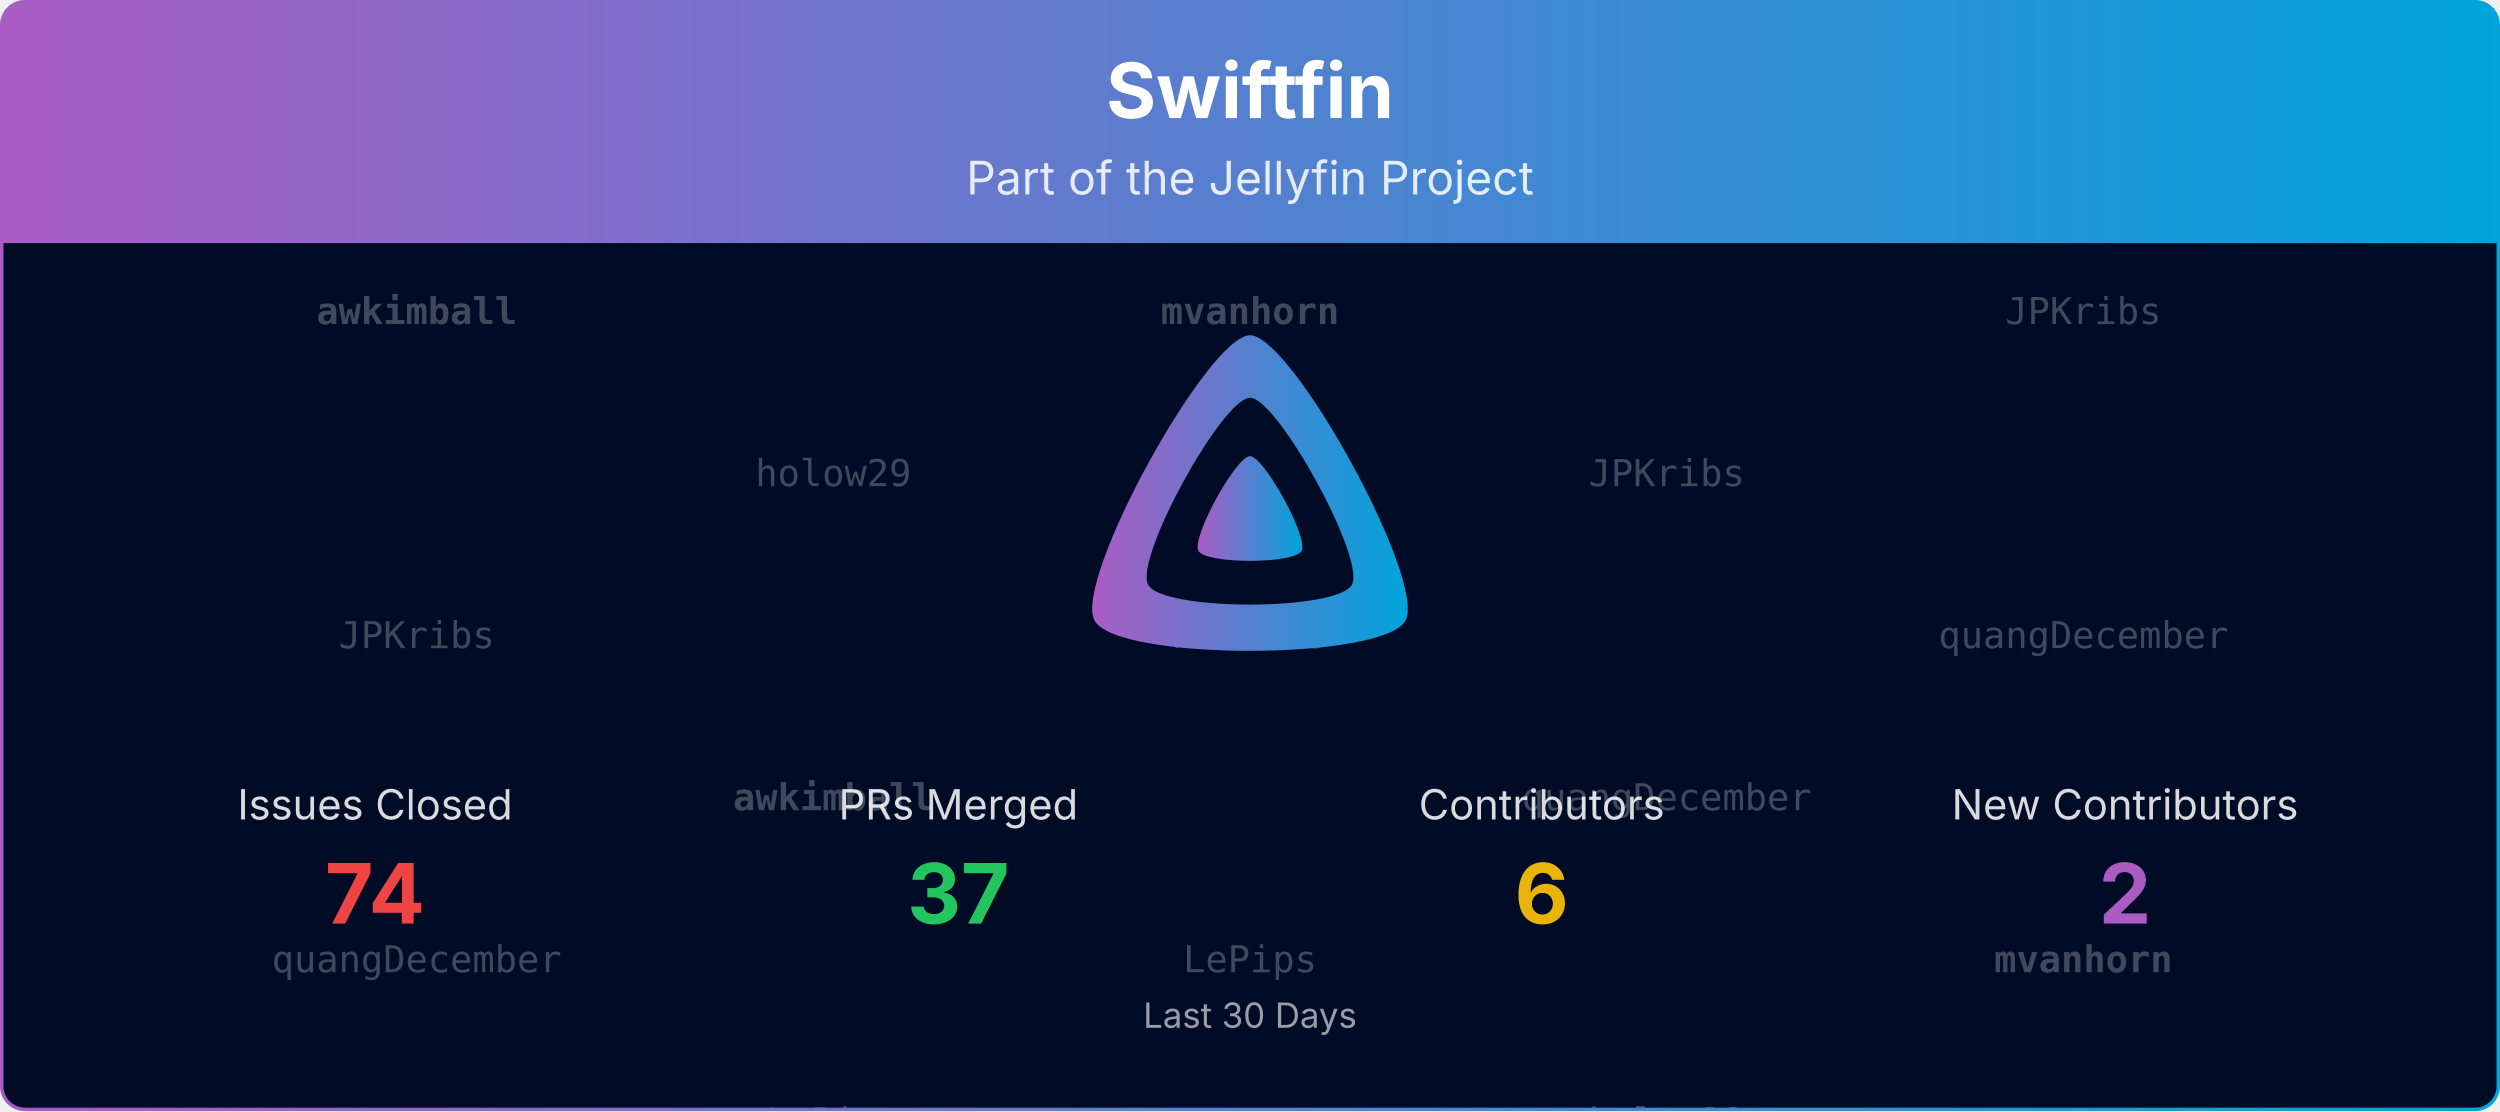
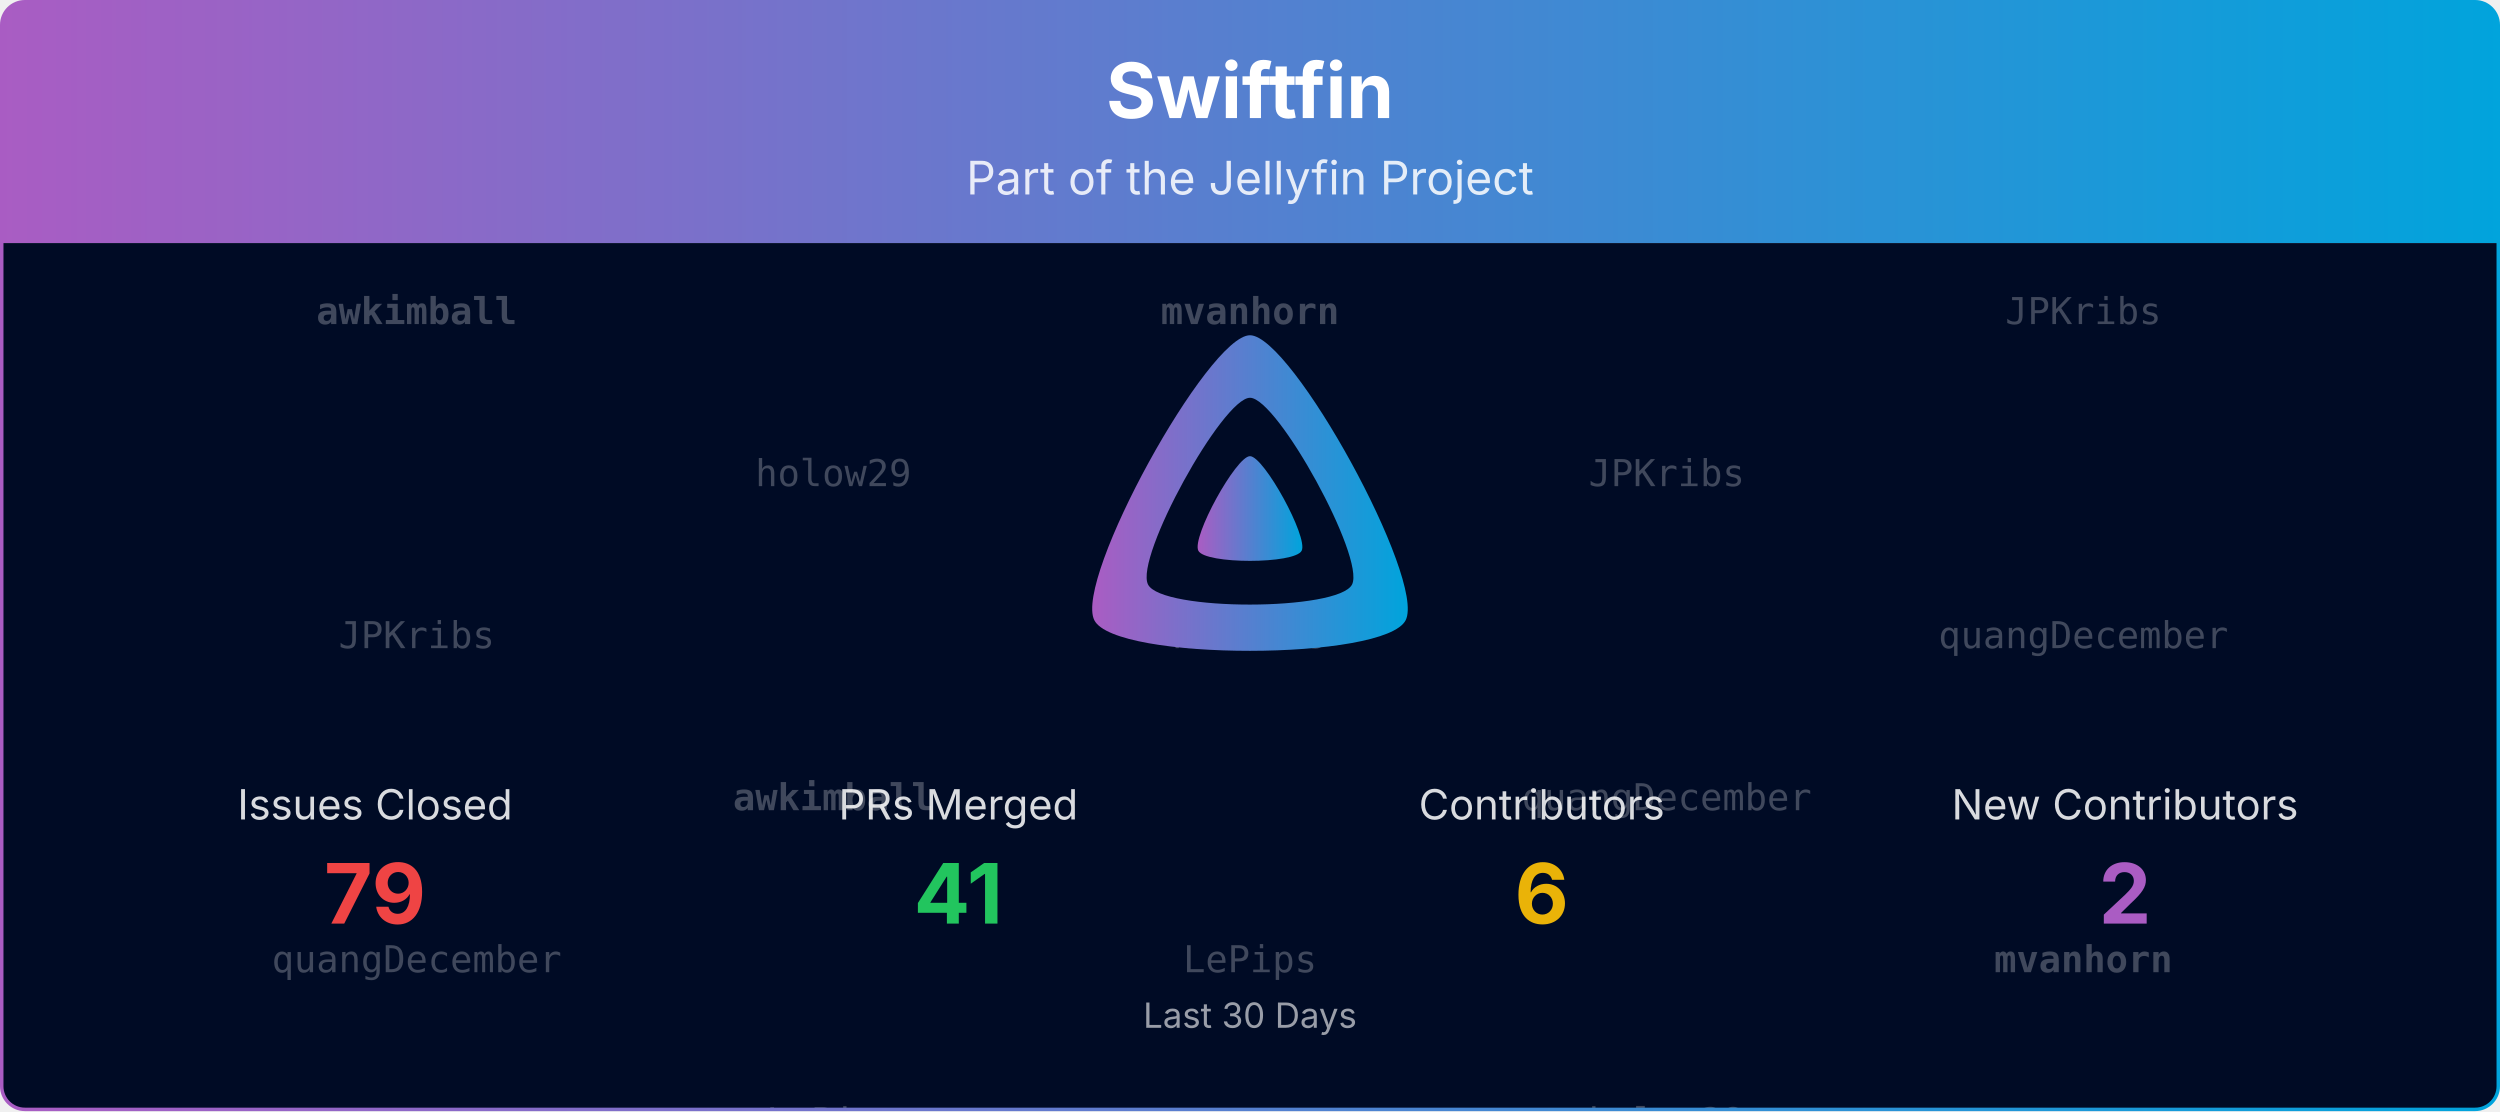
<svg xmlns="http://www.w3.org/2000/svg" viewBox="0 0 1080 480" width="100%" role="img" aria-label="Swiftfin">
  <defs>
    <linearGradient id="banner-swiftfin-grad" x1="0" y1="0" x2="1" y2="0">
      <stop offset="0%" stop-color="#AA5CC3" />
      <stop offset="100%" stop-color="#00A4DC" />
    </linearGradient>
    <clipPath id="banner-swiftfin-grad-clip">
      <rect x="0.75" y="0.75" width="1078.5" height="478.5" rx="10" ry="10" />
    </clipPath>
  </defs>
  <defs>
    <clipPath id="banner-swiftfin-grad-rain-clip">
      <rect x="0.75" y="105" width="1078.5" height="374.25" />
    </clipPath>
  </defs>
  <g clip-path="url(#banner-swiftfin-grad-clip)">
    <path d="M0.75,10.75 A10.0,10.0 0 0 1 10.75,0.75 L1069.25,0.75 A10.0,10.0 0 0 1 1079.25,10.75 L1079.25,105.00 L0.75,105.00 Z" fill="url(#banner-swiftfin-grad)" />
    <text x="540.0" y="51" text-anchor="middle" font-size="33" font-weight="700" font-family="Plus Jakarta Sans, system-ui, -apple-system, Segoe UI, sans-serif" fill="#ffffff">Swiftfin</text>
    <text x="540.0" y="84" text-anchor="middle" font-size="20" font-family="Plus Jakarta Sans, system-ui, -apple-system, Segoe UI, sans-serif" fill="#ffffff" opacity="0.85">Part of the Jellyfin Project</text>
    <rect x="0.75" y="105" width="1078.5" height="374.25" fill="#000b25" />
    <g opacity="0.25" clip-path="url(#banner-swiftfin-grad-rain-clip)" font-family="ui-monospace, SFMono-Regular, Menlo, Consolas, monospace" font-size="16" fill="#ffffff" text-anchor="middle">
      <g transform="translate(180.00,105)">
        <g>
          <animateTransform attributeName="transform" type="translate" values="0,-420;0,0" dur="10.00s" begin="-0.00s" repeatCount="indefinite" />
          <text y="35.0" font-weight="700">awkimball</text>
          <text y="175.0">JPKribs</text>
          <text y="315.0">quangDecember</text>
          <text y="455.0" font-weight="700">awkimball</text>
          <text y="595.0">JPKribs</text>
          <text y="735.0">quangDecember</text>
        </g>
      </g>
      <g transform="translate(540.00,105)">
        <g>
          <animateTransform attributeName="transform" type="translate" values="0,-420;0,0" dur="10.00s" begin="-1.91s" repeatCount="indefinite" />
          <text y="35.0" font-weight="700">mvanhorn</text>
          <text y="175.0">holow29</text>
          <text y="315.0">LePips</text>
          <text y="455.0" font-weight="700">mvanhorn</text>
          <text y="595.0">holow29</text>
          <text y="735.0">LePips</text>
        </g>
      </g>
      <g transform="translate(900.00,105)">
        <g>
          <animateTransform attributeName="transform" type="translate" values="0,-420;0,0" dur="10.00s" begin="-3.82s" repeatCount="indefinite" />
          <text y="35.0">JPKribs</text>
          <text y="175.0">quangDecember</text>
          <text y="315.0" font-weight="700">mvanhorn</text>
          <text y="455.0">JPKribs</text>
          <text y="595.0">quangDecember</text>
          <text y="735.0" font-weight="700">mvanhorn</text>
        </g>
      </g>
      <g transform="translate(360.00,105)">
        <g>
          <animateTransform attributeName="transform" type="translate" values="0,-420;0,0" dur="10.00s" begin="-5.73s" repeatCount="indefinite" />
          <text y="105.0">holow29</text>
          <text y="245.0" font-weight="700">awkimball</text>
          <text y="385.0">LePips</text>
          <text y="525.0">holow29</text>
          <text y="665.0" font-weight="700">awkimball</text>
          <text y="805.0">LePips</text>
        </g>
      </g>
      <g transform="translate(720.00,105)">
        <g>
          <animateTransform attributeName="transform" type="translate" values="0,-420;0,0" dur="10.00s" begin="-7.64s" repeatCount="indefinite" />
          <text y="105.0">JPKribs</text>
          <text y="245.0">quangDecember</text>
          <text y="385.0">holow29</text>
          <text y="525.0">JPKribs</text>
          <text y="665.0">quangDecember</text>
          <text y="805.0">holow29</text>
        </g>
      </g>
    </g>
    <g transform="translate(465.00,138.00) scale(0.29297)">
      <path fill="url(#banner-swiftfin-grad)" fill-rule="evenodd" d="M256,23.3c-61.6,0-259.8,359.4-229.6,420.1s429.3,60,459.2,0S317.6,23.3,256,23.3zM406.5,390.8c-19.6,39.3-281.1,39.8-300.9,0s110.1-275.3,150.4-275.3S426.1,351.4,406.5,390.8z" />
      <path fill="url(#banner-swiftfin-grad)" d="M256,201.6c-20.4,0-86.2,119.3-76.2,139.4s142.5,19.9,152.4,0S276.5,201.6,256,201.6z" />
    </g>
    <text x="162.0" y="354.0" text-anchor="middle" font-size="18" font-family="Plus Jakarta Sans, system-ui, -apple-system, Segoe UI, sans-serif" fill="#ffffff" opacity="0.85">Issues Closed</text>
-     <text x="162.0" y="399.0" text-anchor="middle" font-size="36" font-weight="700" font-family="Plus Jakarta Sans, system-ui, -apple-system, Segoe UI, sans-serif" fill="#ef4444">74</text>
+     <text x="162.0" y="399.0" text-anchor="middle" font-size="36" font-weight="700" font-family="Plus Jakarta Sans, system-ui, -apple-system, Segoe UI, sans-serif" fill="#ef4444">79</text>
    <text x="414.0" y="354.0" text-anchor="middle" font-size="18" font-family="Plus Jakarta Sans, system-ui, -apple-system, Segoe UI, sans-serif" fill="#ffffff" opacity="0.85">PRs Merged</text>
-     <text x="414.0" y="399.0" text-anchor="middle" font-size="36" font-weight="700" font-family="Plus Jakarta Sans, system-ui, -apple-system, Segoe UI, sans-serif" fill="#22c55e">37</text>
+     <text x="414.0" y="399.0" text-anchor="middle" font-size="36" font-weight="700" font-family="Plus Jakarta Sans, system-ui, -apple-system, Segoe UI, sans-serif" fill="#22c55e">41</text>
    <text x="666.0" y="354.0" text-anchor="middle" font-size="18" font-family="Plus Jakarta Sans, system-ui, -apple-system, Segoe UI, sans-serif" fill="#ffffff" opacity="0.85">Contributors</text>
    <text x="666.0" y="399.0" text-anchor="middle" font-size="36" font-weight="700" font-family="Plus Jakarta Sans, system-ui, -apple-system, Segoe UI, sans-serif" fill="#eab308">6</text>
    <text x="918.0" y="354.0" text-anchor="middle" font-size="18" font-family="Plus Jakarta Sans, system-ui, -apple-system, Segoe UI, sans-serif" fill="#ffffff" opacity="0.85">New Contributors</text>
    <text x="918.0" y="399.0" text-anchor="middle" font-size="36" font-weight="700" font-family="Plus Jakarta Sans, system-ui, -apple-system, Segoe UI, sans-serif" fill="#AA5CC3">2</text>
    <text x="540.0" y="444.0" text-anchor="middle" font-size="15" font-family="Plus Jakarta Sans, system-ui, -apple-system, Segoe UI, sans-serif" fill="#ffffff" opacity="0.6">Last 30 Days</text>
  </g>
  <rect x="0.75" y="0.75" width="1078.5" height="478.5" rx="10" ry="10" fill="none" stroke="url(#banner-swiftfin-grad)" stroke-width="1.5" />
</svg>
